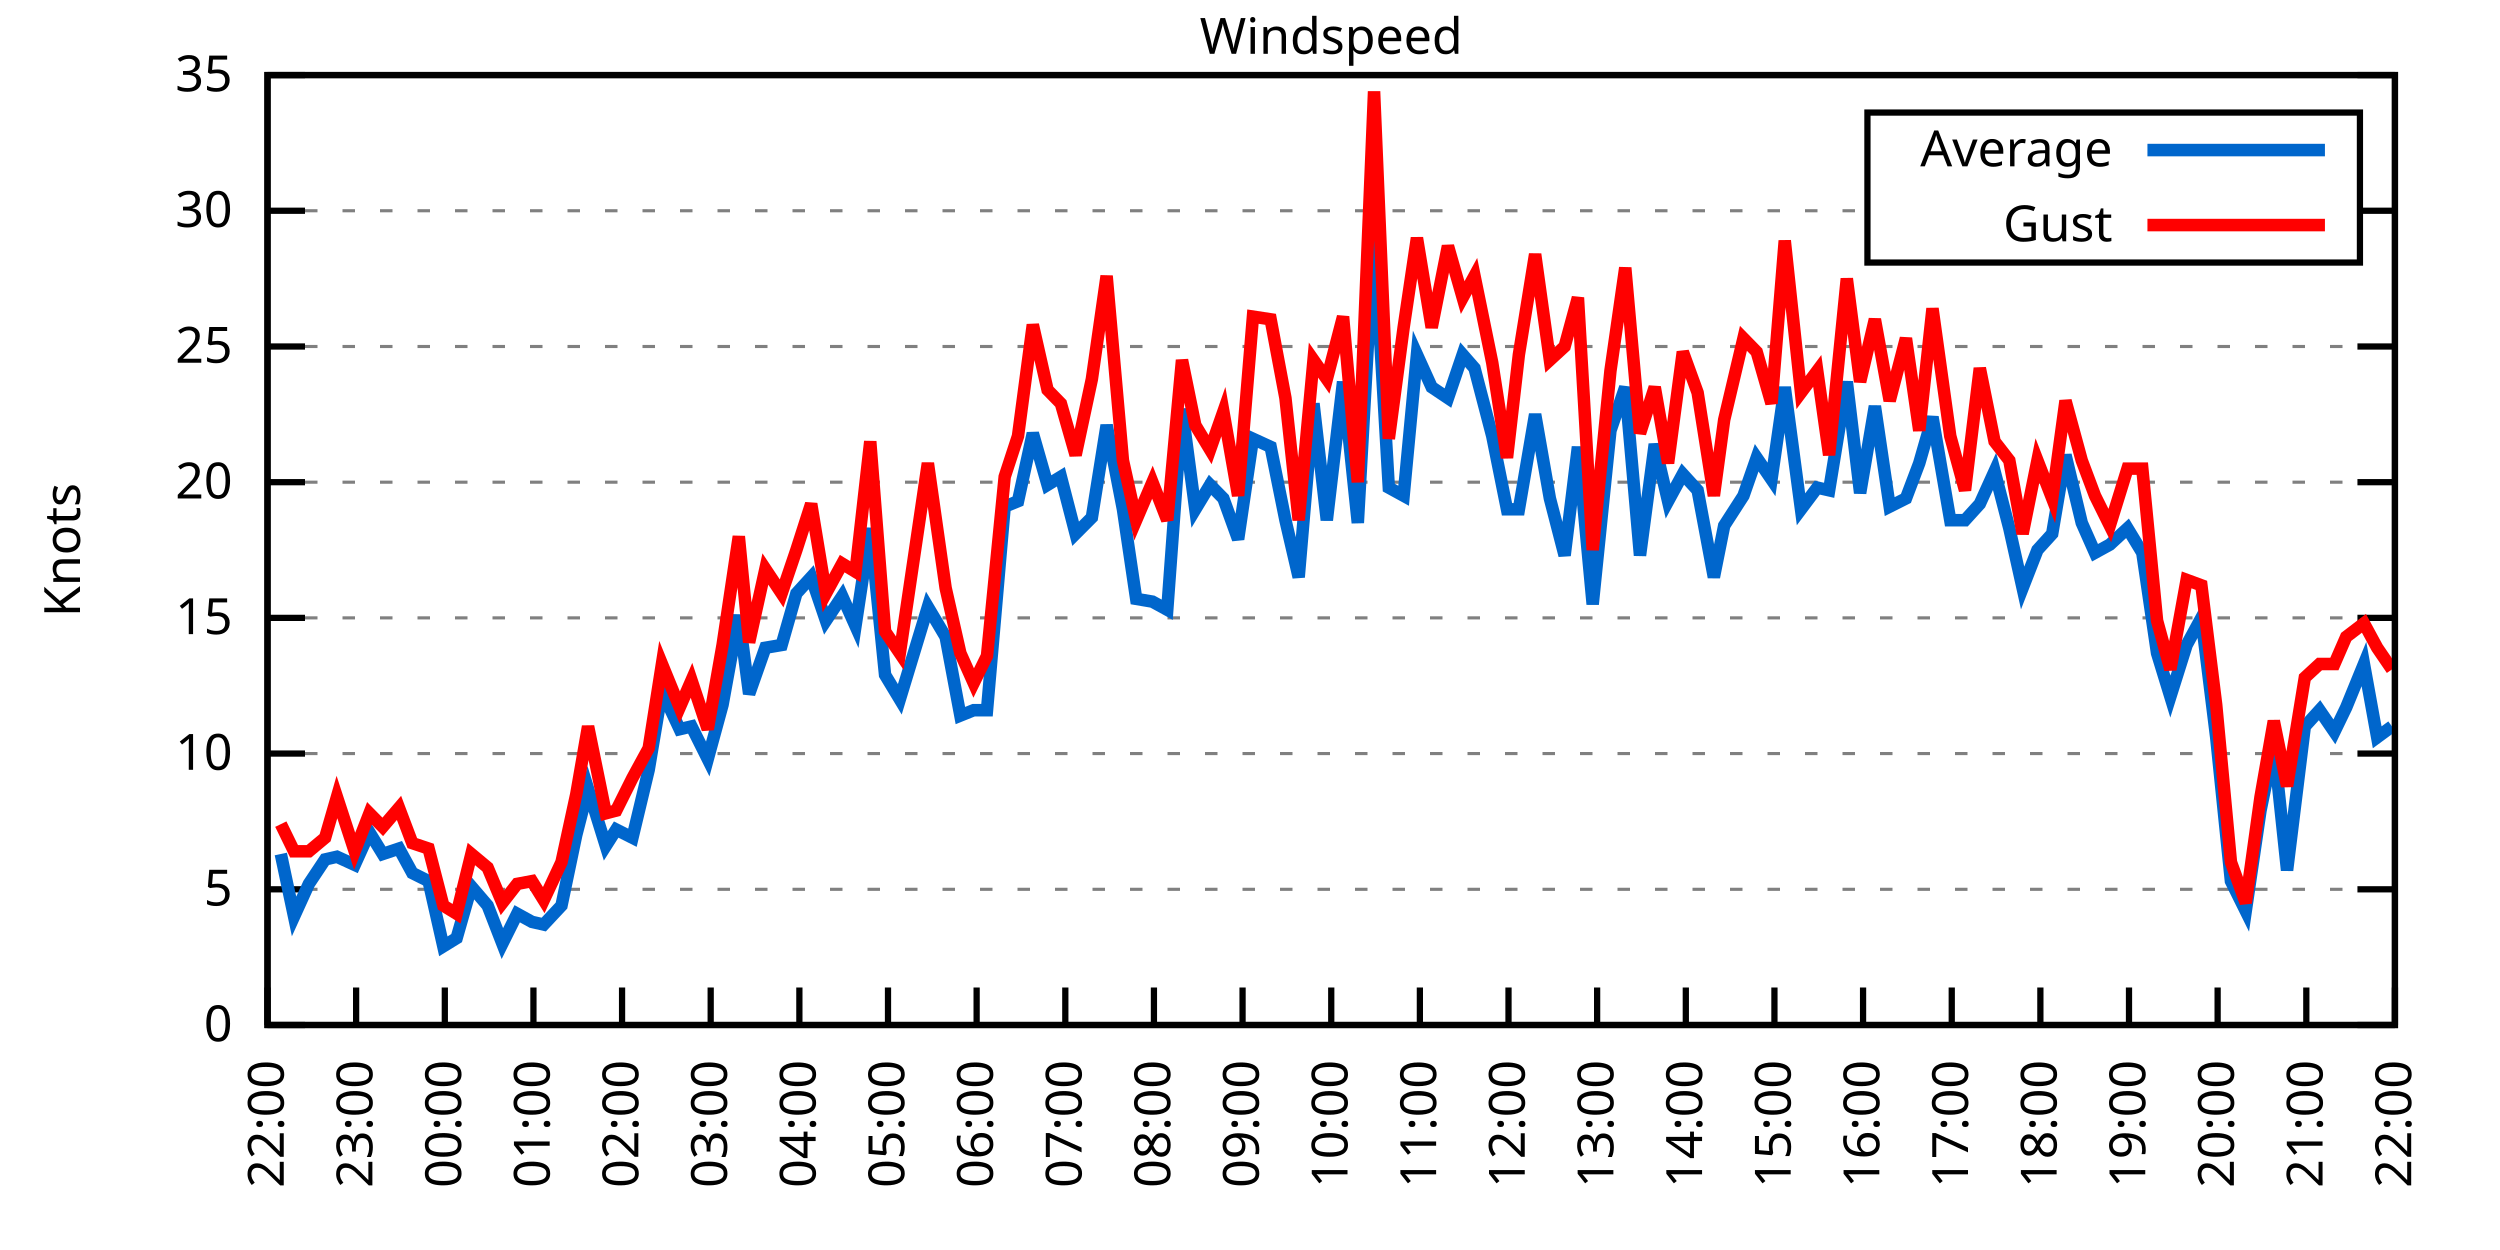
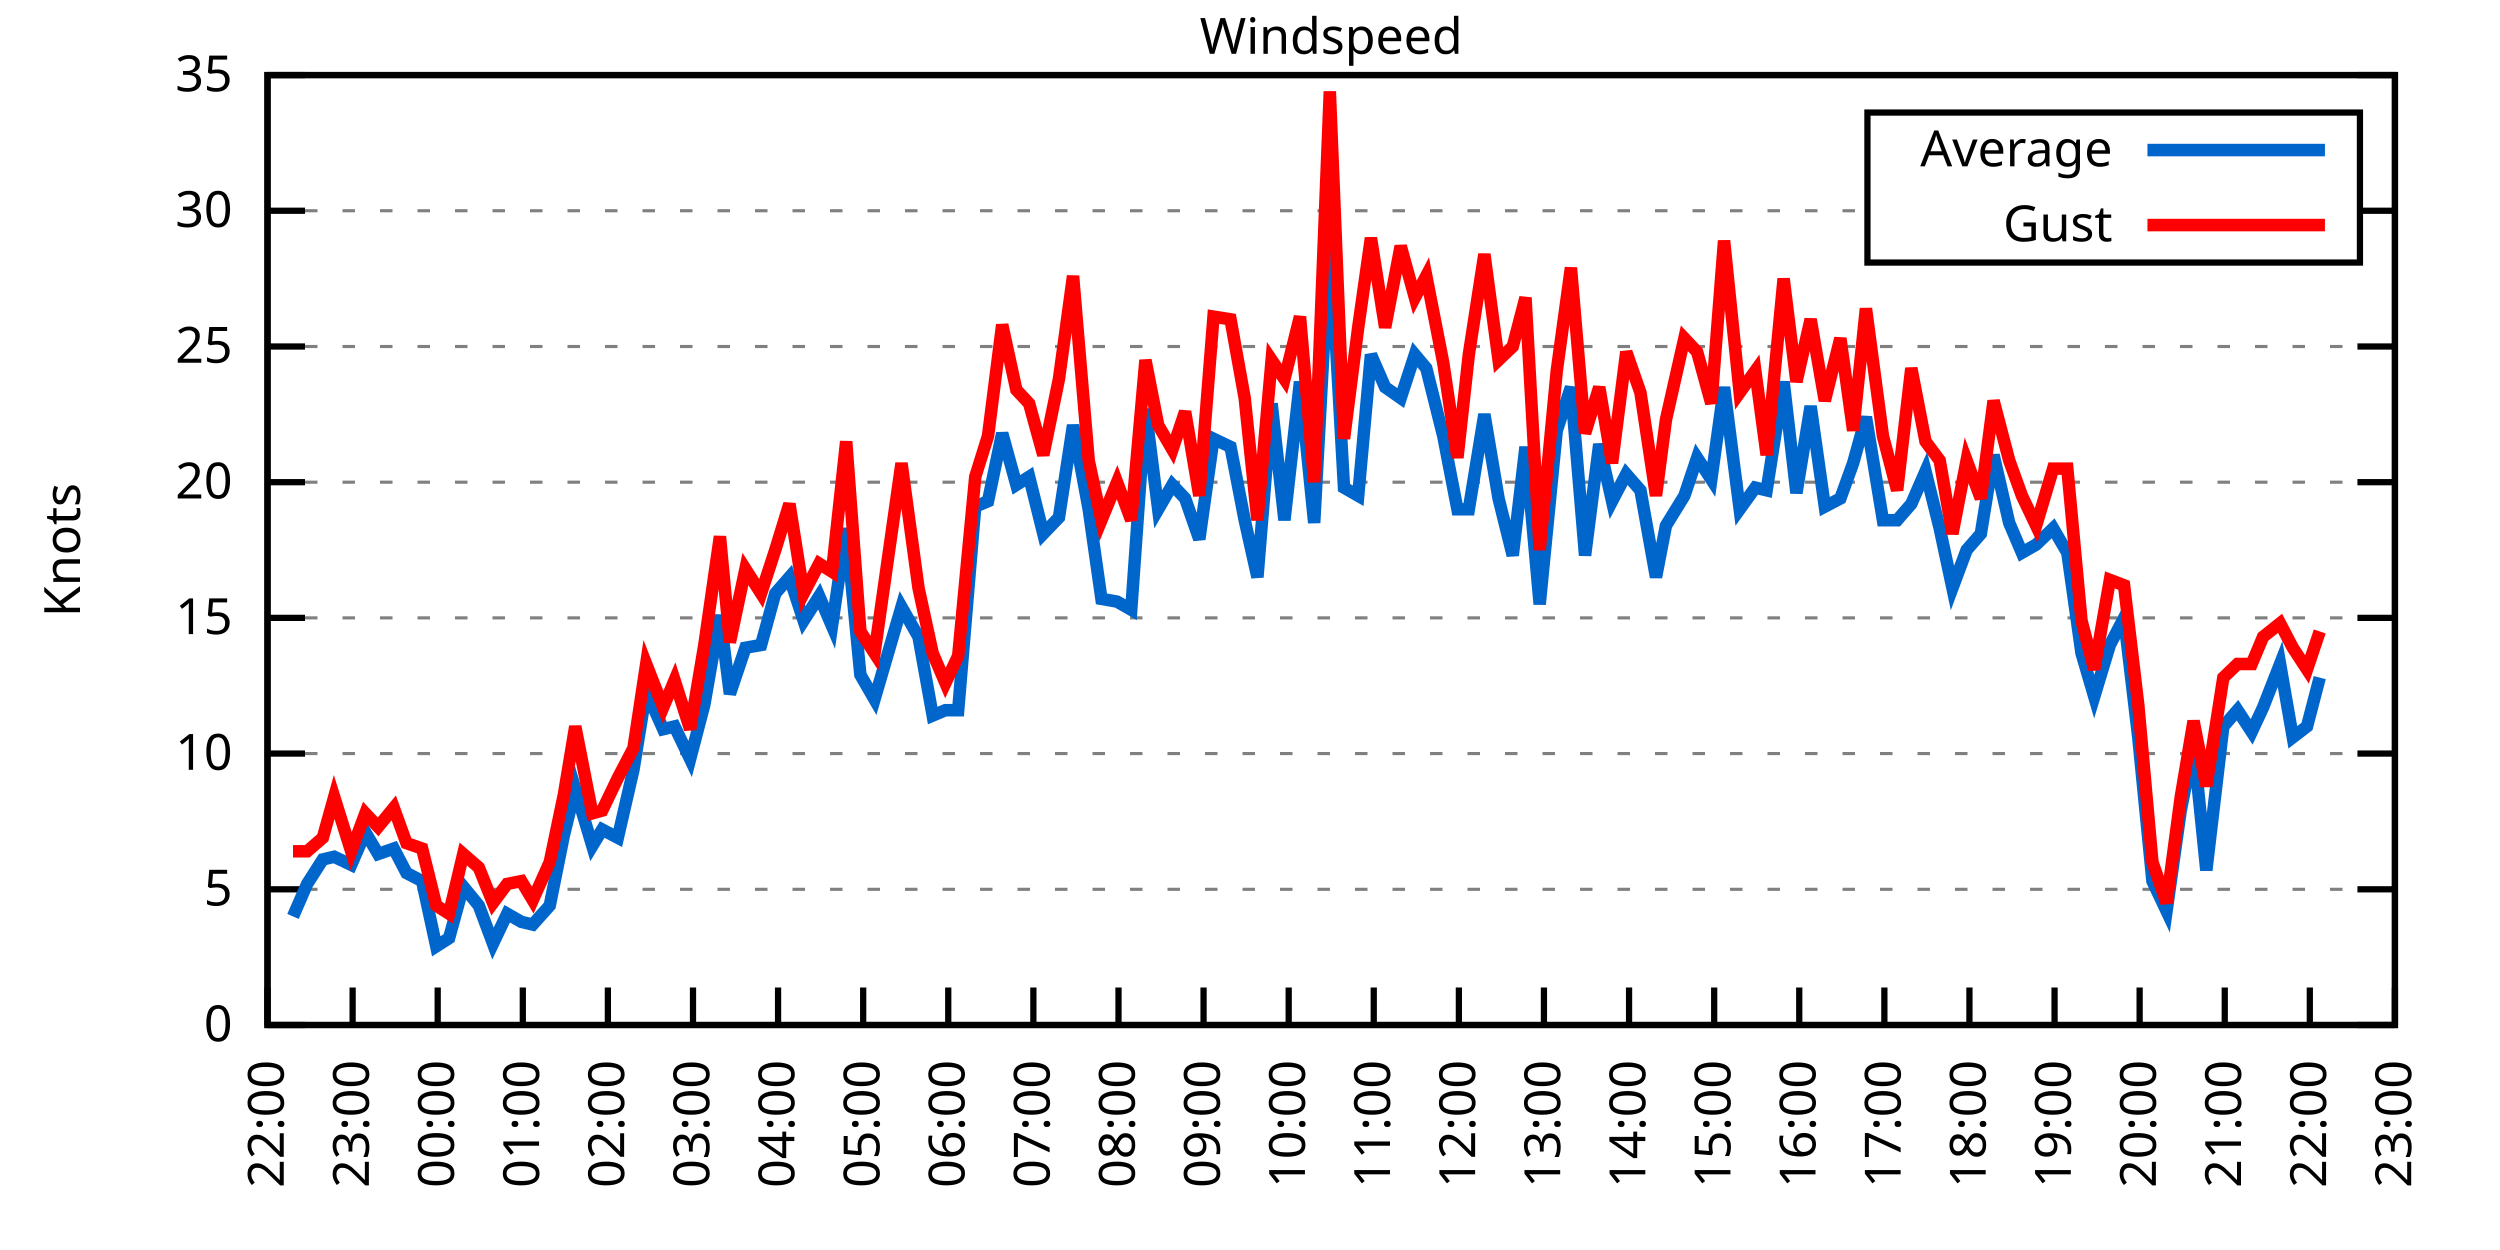
<svg xmlns="http://www.w3.org/2000/svg" xmlns:xlink="http://www.w3.org/1999/xlink" width="400" height="200" viewBox="0 0 400 200">
  <g id="gnuplot_canvas">
    <rect x="0" y="0" width="400" height="200" fill="none" />
    <defs>
      <circle id="gpDot" r="0.5" stroke-width="0.5" stroke="currentColor" />
      <path id="gpPt0" stroke-width="0.333" stroke="currentColor" d="M-1,0 h2 M0,-1 v2" />
      <path id="gpPt1" stroke-width="0.333" stroke="currentColor" d="M-1,-1 L1,1 M1,-1 L-1,1" />
      <path id="gpPt2" stroke-width="0.333" stroke="currentColor" d="M-1,0 L1,0 M0,-1 L0,1 M-1,-1 L1,1 M-1,1 L1,-1" />
      <rect id="gpPt3" stroke-width="0.333" stroke="currentColor" x="-1" y="-1" width="2" height="2" />
      <rect id="gpPt4" stroke-width="0.333" stroke="currentColor" fill="currentColor" x="-1" y="-1" width="2" height="2" />
      <circle id="gpPt5" stroke-width="0.333" stroke="currentColor" cx="0" cy="0" r="1" />
      <use xlink:href="#gpPt5" id="gpPt6" fill="currentColor" stroke="none" />
      <path id="gpPt7" stroke-width="0.333" stroke="currentColor" d="M0,-1.33 L-1.33,0.67 L1.33,0.67 z" />
      <use xlink:href="#gpPt7" id="gpPt8" fill="currentColor" stroke="none" />
      <use xlink:href="#gpPt7" id="gpPt9" stroke="currentColor" transform="rotate(180)" />
      <use xlink:href="#gpPt9" id="gpPt10" fill="currentColor" stroke="none" />
      <use xlink:href="#gpPt3" id="gpPt11" stroke="currentColor" transform="rotate(45)" />
      <use xlink:href="#gpPt11" id="gpPt12" fill="currentColor" stroke="none" />
      <path id="gpPt13" stroke-width="0.333" stroke="currentColor" d="M0,1.330 L1.265,0.411 L0.782,-1.067 L-0.782,-1.076 L-1.265,0.411 z" />
      <use xlink:href="#gpPt13" id="gpPt14" fill="currentColor" stroke="none" />
      <filter id="textbox" filterUnits="objectBoundingBox" x="0" y="0" height="1" width="1">
        <feFlood flood-color="white" flood-opacity="1" result="bgnd" />
        <feComposite in="SourceGraphic" in2="bgnd" operator="atop" />
      </filter>
      <filter id="greybox" filterUnits="objectBoundingBox" x="0" y="0" height="1" width="1">
        <feFlood flood-color="lightgrey" flood-opacity="1" result="grey" />
        <feComposite in="SourceGraphic" in2="grey" operator="atop" />
      </filter>
    </defs>
    <g fill="none" color="white" stroke="currentColor" stroke-width="1.00" stroke-linecap="butt" stroke-linejoin="miter">
</g>
    <g fill="none" color="black" stroke="currentColor" stroke-width="1.00" stroke-linecap="butt" stroke-linejoin="miter">
      <g stroke="none" shape-rendering="crispEdges">
        <polygon fill="rgb(255, 255, 255)" points="42.80,164.00 383.18,164.00 383.18,12.02 42.80,12.02 " />
      </g>
    </g>
    <g fill="none" color="black" stroke="currentColor" stroke-width="1.00" stroke-linecap="butt" stroke-linejoin="miter">
</g>
    <g fill="none" color="black" stroke="black" stroke-width="0.50" stroke-linecap="butt" stroke-linejoin="miter">
</g>
    <g fill="none" color="gray" stroke="currentColor" stroke-width="0.50" stroke-linecap="butt" stroke-linejoin="miter">
      <path stroke="gray" stroke-dasharray="2,4" class="gridline" d="M42.80,164.00 L383.19,164.00  " />
    </g>
    <g fill="none" color="gray" stroke="gray" stroke-width="1.00" stroke-linecap="butt" stroke-linejoin="miter">
</g>
    <g fill="none" color="black" stroke="currentColor" stroke-width="1.00" stroke-linecap="butt" stroke-linejoin="miter">
      <path stroke="black" d="M42.80,164.00 L48.80,164.00 M383.19,164.00 L377.19,164.00  " />
      <g transform="translate(37.20,166.60)" stroke="none" fill="black" font-family="Sans" font-size="8.00" text-anchor="end">
        <text>
          <tspan font-family="Sans"> 0</tspan>
        </text>
      </g>
    </g>
    <g fill="none" color="black" stroke="currentColor" stroke-width="1.00" stroke-linecap="butt" stroke-linejoin="miter">
</g>
    <g fill="none" color="black" stroke="black" stroke-width="0.50" stroke-linecap="butt" stroke-linejoin="miter">
</g>
    <g fill="none" color="gray" stroke="currentColor" stroke-width="0.50" stroke-linecap="butt" stroke-linejoin="miter">
      <path stroke="gray" stroke-dasharray="2,4" class="gridline" d="M42.80,142.29 L383.19,142.29  " />
    </g>
    <g fill="none" color="gray" stroke="gray" stroke-width="1.00" stroke-linecap="butt" stroke-linejoin="miter">
</g>
    <g fill="none" color="black" stroke="currentColor" stroke-width="1.00" stroke-linecap="butt" stroke-linejoin="miter">
      <path stroke="black" d="M42.80,142.29 L48.80,142.29 M383.19,142.29 L377.19,142.29  " />
      <g transform="translate(37.20,144.89)" stroke="none" fill="black" font-family="Sans" font-size="8.00" text-anchor="end">
        <text>
          <tspan font-family="Sans"> 5</tspan>
        </text>
      </g>
    </g>
    <g fill="none" color="black" stroke="currentColor" stroke-width="1.00" stroke-linecap="butt" stroke-linejoin="miter">
</g>
    <g fill="none" color="black" stroke="black" stroke-width="0.50" stroke-linecap="butt" stroke-linejoin="miter">
</g>
    <g fill="none" color="gray" stroke="currentColor" stroke-width="0.50" stroke-linecap="butt" stroke-linejoin="miter">
      <path stroke="gray" stroke-dasharray="2,4" class="gridline" d="M42.80,120.57 L383.19,120.57  " />
    </g>
    <g fill="none" color="gray" stroke="gray" stroke-width="1.00" stroke-linecap="butt" stroke-linejoin="miter">
</g>
    <g fill="none" color="black" stroke="currentColor" stroke-width="1.00" stroke-linecap="butt" stroke-linejoin="miter">
      <path stroke="black" d="M42.80,120.57 L48.80,120.57 M383.19,120.57 L377.19,120.57  " />
      <g transform="translate(37.20,123.17)" stroke="none" fill="black" font-family="Sans" font-size="8.00" text-anchor="end">
        <text>
          <tspan font-family="Sans"> 10</tspan>
        </text>
      </g>
    </g>
    <g fill="none" color="black" stroke="currentColor" stroke-width="1.00" stroke-linecap="butt" stroke-linejoin="miter">
</g>
    <g fill="none" color="black" stroke="black" stroke-width="0.50" stroke-linecap="butt" stroke-linejoin="miter">
</g>
    <g fill="none" color="gray" stroke="currentColor" stroke-width="0.50" stroke-linecap="butt" stroke-linejoin="miter">
      <path stroke="gray" stroke-dasharray="2,4" class="gridline" d="M42.80,98.86 L383.19,98.86  " />
    </g>
    <g fill="none" color="gray" stroke="gray" stroke-width="1.00" stroke-linecap="butt" stroke-linejoin="miter">
</g>
    <g fill="none" color="black" stroke="currentColor" stroke-width="1.00" stroke-linecap="butt" stroke-linejoin="miter">
      <path stroke="black" d="M42.80,98.86 L48.80,98.86 M383.19,98.86 L377.19,98.86  " />
      <g transform="translate(37.20,101.46)" stroke="none" fill="black" font-family="Sans" font-size="8.00" text-anchor="end">
        <text>
          <tspan font-family="Sans"> 15</tspan>
        </text>
      </g>
    </g>
    <g fill="none" color="black" stroke="currentColor" stroke-width="1.00" stroke-linecap="butt" stroke-linejoin="miter">
</g>
    <g fill="none" color="black" stroke="black" stroke-width="0.50" stroke-linecap="butt" stroke-linejoin="miter">
</g>
    <g fill="none" color="gray" stroke="currentColor" stroke-width="0.50" stroke-linecap="butt" stroke-linejoin="miter">
      <path stroke="gray" stroke-dasharray="2,4" class="gridline" d="M42.80,77.15 L383.19,77.15  " />
    </g>
    <g fill="none" color="gray" stroke="gray" stroke-width="1.00" stroke-linecap="butt" stroke-linejoin="miter">
</g>
    <g fill="none" color="black" stroke="currentColor" stroke-width="1.00" stroke-linecap="butt" stroke-linejoin="miter">
      <path stroke="black" d="M42.80,77.15 L48.80,77.15 M383.19,77.15 L377.19,77.15  " />
      <g transform="translate(37.20,79.75)" stroke="none" fill="black" font-family="Sans" font-size="8.00" text-anchor="end">
        <text>
          <tspan font-family="Sans"> 20</tspan>
        </text>
      </g>
    </g>
    <g fill="none" color="black" stroke="currentColor" stroke-width="1.00" stroke-linecap="butt" stroke-linejoin="miter">
</g>
    <g fill="none" color="black" stroke="black" stroke-width="0.50" stroke-linecap="butt" stroke-linejoin="miter">
</g>
    <g fill="none" color="gray" stroke="currentColor" stroke-width="0.50" stroke-linecap="butt" stroke-linejoin="miter">
      <path stroke="gray" stroke-dasharray="2,4" class="gridline" d="M42.80,55.44 L383.19,55.44  " />
    </g>
    <g fill="none" color="gray" stroke="gray" stroke-width="1.00" stroke-linecap="butt" stroke-linejoin="miter">
</g>
    <g fill="none" color="black" stroke="currentColor" stroke-width="1.00" stroke-linecap="butt" stroke-linejoin="miter">
      <path stroke="black" d="M42.80,55.44 L48.80,55.44 M383.19,55.44 L377.19,55.44  " />
      <g transform="translate(37.20,58.04)" stroke="none" fill="black" font-family="Sans" font-size="8.00" text-anchor="end">
        <text>
          <tspan font-family="Sans"> 25</tspan>
        </text>
      </g>
    </g>
    <g fill="none" color="black" stroke="currentColor" stroke-width="1.00" stroke-linecap="butt" stroke-linejoin="miter">
</g>
    <g fill="none" color="black" stroke="black" stroke-width="0.50" stroke-linecap="butt" stroke-linejoin="miter">
</g>
    <g fill="none" color="gray" stroke="currentColor" stroke-width="0.50" stroke-linecap="butt" stroke-linejoin="miter">
      <path stroke="gray" stroke-dasharray="2,4" class="gridline" d="M42.80,33.72 L298.79,33.72 M377.59,33.72 L383.19,33.72  " />
    </g>
    <g fill="none" color="gray" stroke="gray" stroke-width="1.00" stroke-linecap="butt" stroke-linejoin="miter">
</g>
    <g fill="none" color="black" stroke="currentColor" stroke-width="1.00" stroke-linecap="butt" stroke-linejoin="miter">
      <path stroke="black" d="M42.80,33.72 L48.80,33.72 M383.19,33.72 L377.19,33.72  " />
      <g transform="translate(37.20,36.32)" stroke="none" fill="black" font-family="Sans" font-size="8.00" text-anchor="end">
        <text>
          <tspan font-family="Sans"> 30</tspan>
        </text>
      </g>
    </g>
    <g fill="none" color="black" stroke="currentColor" stroke-width="1.00" stroke-linecap="butt" stroke-linejoin="miter">
</g>
    <g fill="none" color="black" stroke="black" stroke-width="0.50" stroke-linecap="butt" stroke-linejoin="miter">
</g>
    <g fill="none" color="gray" stroke="currentColor" stroke-width="0.50" stroke-linecap="butt" stroke-linejoin="miter">
      <path stroke="gray" stroke-dasharray="2,4" class="gridline" d="M42.80,12.01 L383.19,12.01  " />
    </g>
    <g fill="none" color="gray" stroke="gray" stroke-width="1.00" stroke-linecap="butt" stroke-linejoin="miter">
</g>
    <g fill="none" color="black" stroke="currentColor" stroke-width="1.00" stroke-linecap="butt" stroke-linejoin="miter">
      <path stroke="black" d="M42.80,12.01 L48.80,12.01 M383.19,12.01 L377.19,12.01  " />
      <g transform="translate(37.20,14.61)" stroke="none" fill="black" font-family="Sans" font-size="8.00" text-anchor="end">
        <text>
          <tspan font-family="Sans"> 35</tspan>
        </text>
      </g>
    </g>
    <g fill="none" color="black" stroke="currentColor" stroke-width="1.00" stroke-linecap="butt" stroke-linejoin="miter">
      <path stroke="black" d="M42.80,164.00 L42.80,158.00  " />
      <g transform="translate(45.40,169.60) rotate(270.00)" stroke="none" fill="black" font-family="Sans" font-size="8.00" text-anchor="end">
        <text>
          <tspan font-family="Sans">22:00</tspan>
        </text>
      </g>
    </g>
    <g fill="none" color="black" stroke="currentColor" stroke-width="1.00" stroke-linecap="butt" stroke-linejoin="miter">
-       <path stroke="black" d="M56.98,164.00 L56.98,158.00  " />
-       <g transform="translate(59.58,169.60) rotate(270.00)" stroke="none" fill="black" font-family="Sans" font-size="8.00" text-anchor="end">
+       <path stroke="black" d="M56.42,164.00 L56.42,158.00  " />
+       <g transform="translate(59.02,169.60) rotate(270.00)" stroke="none" fill="black" font-family="Sans" font-size="8.00" text-anchor="end">
        <text>
          <tspan font-family="Sans">23:00</tspan>
        </text>
      </g>
    </g>
    <g fill="none" color="black" stroke="currentColor" stroke-width="1.00" stroke-linecap="butt" stroke-linejoin="miter">
-       <path stroke="black" d="M71.17,164.00 L71.17,158.00  " />
-       <g transform="translate(73.77,169.60) rotate(270.00)" stroke="none" fill="black" font-family="Sans" font-size="8.00" text-anchor="end">
+       <path stroke="black" d="M70.03,164.00 L70.03,158.00  " />
+       <g transform="translate(72.63,169.60) rotate(270.00)" stroke="none" fill="black" font-family="Sans" font-size="8.00" text-anchor="end">
        <text>
          <tspan font-family="Sans">00:00</tspan>
        </text>
      </g>
    </g>
    <g fill="none" color="black" stroke="currentColor" stroke-width="1.00" stroke-linecap="butt" stroke-linejoin="miter">
-       <path stroke="black" d="M85.35,164.00 L85.35,158.00  " />
-       <g transform="translate(87.95,169.60) rotate(270.00)" stroke="none" fill="black" font-family="Sans" font-size="8.00" text-anchor="end">
+       <path stroke="black" d="M83.65,164.00 L83.65,158.00  " />
+       <g transform="translate(86.25,169.60) rotate(270.00)" stroke="none" fill="black" font-family="Sans" font-size="8.00" text-anchor="end">
        <text>
          <tspan font-family="Sans">01:00</tspan>
        </text>
      </g>
    </g>
    <g fill="none" color="black" stroke="currentColor" stroke-width="1.00" stroke-linecap="butt" stroke-linejoin="miter">
-       <path stroke="black" d="M99.53,164.00 L99.53,158.00  " />
-       <g transform="translate(102.13,169.60) rotate(270.00)" stroke="none" fill="black" font-family="Sans" font-size="8.00" text-anchor="end">
+       <path stroke="black" d="M97.26,164.00 L97.26,158.00  " />
+       <g transform="translate(99.86,169.60) rotate(270.00)" stroke="none" fill="black" font-family="Sans" font-size="8.00" text-anchor="end">
        <text>
          <tspan font-family="Sans">02:00</tspan>
        </text>
      </g>
    </g>
    <g fill="none" color="black" stroke="currentColor" stroke-width="1.00" stroke-linecap="butt" stroke-linejoin="miter">
-       <path stroke="black" d="M113.71,164.00 L113.71,158.00  " />
-       <g transform="translate(116.31,169.60) rotate(270.00)" stroke="none" fill="black" font-family="Sans" font-size="8.00" text-anchor="end">
+       <path stroke="black" d="M110.88,164.00 L110.88,158.00  " />
+       <g transform="translate(113.48,169.60) rotate(270.00)" stroke="none" fill="black" font-family="Sans" font-size="8.00" text-anchor="end">
        <text>
          <tspan font-family="Sans">03:00</tspan>
        </text>
      </g>
    </g>
    <g fill="none" color="black" stroke="currentColor" stroke-width="1.00" stroke-linecap="butt" stroke-linejoin="miter">
-       <path stroke="black" d="M127.90,164.00 L127.90,158.00  " />
-       <g transform="translate(130.50,169.60) rotate(270.00)" stroke="none" fill="black" font-family="Sans" font-size="8.00" text-anchor="end">
+       <path stroke="black" d="M124.49,164.00 L124.49,158.00  " />
+       <g transform="translate(127.09,169.60) rotate(270.00)" stroke="none" fill="black" font-family="Sans" font-size="8.00" text-anchor="end">
        <text>
          <tspan font-family="Sans">04:00</tspan>
        </text>
      </g>
    </g>
    <g fill="none" color="black" stroke="currentColor" stroke-width="1.00" stroke-linecap="butt" stroke-linejoin="miter">
-       <path stroke="black" d="M142.08,164.00 L142.08,158.00  " />
-       <g transform="translate(144.68,169.60) rotate(270.00)" stroke="none" fill="black" font-family="Sans" font-size="8.00" text-anchor="end">
+       <path stroke="black" d="M138.11,164.00 L138.11,158.00  " />
+       <g transform="translate(140.71,169.60) rotate(270.00)" stroke="none" fill="black" font-family="Sans" font-size="8.00" text-anchor="end">
        <text>
          <tspan font-family="Sans">05:00</tspan>
        </text>
      </g>
    </g>
    <g fill="none" color="black" stroke="currentColor" stroke-width="1.00" stroke-linecap="butt" stroke-linejoin="miter">
-       <path stroke="black" d="M156.26,164.00 L156.26,158.00  " />
-       <g transform="translate(158.86,169.60) rotate(270.00)" stroke="none" fill="black" font-family="Sans" font-size="8.00" text-anchor="end">
+       <path stroke="black" d="M151.72,164.00 L151.72,158.00  " />
+       <g transform="translate(154.32,169.60) rotate(270.00)" stroke="none" fill="black" font-family="Sans" font-size="8.00" text-anchor="end">
        <text>
          <tspan font-family="Sans">06:00</tspan>
        </text>
      </g>
    </g>
    <g fill="none" color="black" stroke="currentColor" stroke-width="1.00" stroke-linecap="butt" stroke-linejoin="miter">
-       <path stroke="black" d="M170.45,164.00 L170.45,158.00  " />
-       <g transform="translate(173.05,169.60) rotate(270.00)" stroke="none" fill="black" font-family="Sans" font-size="8.00" text-anchor="end">
+       <path stroke="black" d="M165.34,164.00 L165.34,158.00  " />
+       <g transform="translate(167.94,169.60) rotate(270.00)" stroke="none" fill="black" font-family="Sans" font-size="8.00" text-anchor="end">
        <text>
          <tspan font-family="Sans">07:00</tspan>
        </text>
      </g>
    </g>
    <g fill="none" color="black" stroke="currentColor" stroke-width="1.00" stroke-linecap="butt" stroke-linejoin="miter">
-       <path stroke="black" d="M184.63,164.00 L184.63,158.00  " />
-       <g transform="translate(187.23,169.60) rotate(270.00)" stroke="none" fill="black" font-family="Sans" font-size="8.00" text-anchor="end">
+       <path stroke="black" d="M178.96,164.00 L178.96,158.00  " />
+       <g transform="translate(181.56,169.60) rotate(270.00)" stroke="none" fill="black" font-family="Sans" font-size="8.00" text-anchor="end">
        <text>
          <tspan font-family="Sans">08:00</tspan>
        </text>
      </g>
    </g>
    <g fill="none" color="black" stroke="currentColor" stroke-width="1.00" stroke-linecap="butt" stroke-linejoin="miter">
-       <path stroke="black" d="M198.81,164.00 L198.81,158.00  " />
-       <g transform="translate(201.41,169.60) rotate(270.00)" stroke="none" fill="black" font-family="Sans" font-size="8.00" text-anchor="end">
+       <path stroke="black" d="M192.57,164.00 L192.57,158.00  " />
+       <g transform="translate(195.17,169.60) rotate(270.00)" stroke="none" fill="black" font-family="Sans" font-size="8.00" text-anchor="end">
        <text>
          <tspan font-family="Sans">09:00</tspan>
        </text>
      </g>
    </g>
    <g fill="none" color="black" stroke="currentColor" stroke-width="1.00" stroke-linecap="butt" stroke-linejoin="miter">
-       <path stroke="black" d="M213.00,164.00 L213.00,158.00  " />
-       <g transform="translate(215.60,169.60) rotate(270.00)" stroke="none" fill="black" font-family="Sans" font-size="8.00" text-anchor="end">
+       <path stroke="black" d="M206.19,164.00 L206.19,158.00  " />
+       <g transform="translate(208.79,169.60) rotate(270.00)" stroke="none" fill="black" font-family="Sans" font-size="8.00" text-anchor="end">
        <text>
          <tspan font-family="Sans">10:00</tspan>
        </text>
      </g>
    </g>
    <g fill="none" color="black" stroke="currentColor" stroke-width="1.00" stroke-linecap="butt" stroke-linejoin="miter">
-       <path stroke="black" d="M227.18,164.00 L227.18,158.00  " />
-       <g transform="translate(229.78,169.60) rotate(270.00)" stroke="none" fill="black" font-family="Sans" font-size="8.00" text-anchor="end">
+       <path stroke="black" d="M219.80,164.00 L219.80,158.00  " />
+       <g transform="translate(222.40,169.60) rotate(270.00)" stroke="none" fill="black" font-family="Sans" font-size="8.00" text-anchor="end">
        <text>
          <tspan font-family="Sans">11:00</tspan>
        </text>
      </g>
    </g>
    <g fill="none" color="black" stroke="currentColor" stroke-width="1.00" stroke-linecap="butt" stroke-linejoin="miter">
-       <path stroke="black" d="M241.36,164.00 L241.36,158.00  " />
-       <g transform="translate(243.96,169.60) rotate(270.00)" stroke="none" fill="black" font-family="Sans" font-size="8.00" text-anchor="end">
+       <path stroke="black" d="M233.42,164.00 L233.42,158.00  " />
+       <g transform="translate(236.02,169.60) rotate(270.00)" stroke="none" fill="black" font-family="Sans" font-size="8.00" text-anchor="end">
        <text>
          <tspan font-family="Sans">12:00</tspan>
        </text>
      </g>
    </g>
    <g fill="none" color="black" stroke="currentColor" stroke-width="1.00" stroke-linecap="butt" stroke-linejoin="miter">
-       <path stroke="black" d="M255.54,164.00 L255.54,158.00  " />
-       <g transform="translate(258.14,169.60) rotate(270.00)" stroke="none" fill="black" font-family="Sans" font-size="8.00" text-anchor="end">
+       <path stroke="black" d="M247.03,164.00 L247.03,158.00  " />
+       <g transform="translate(249.63,169.60) rotate(270.00)" stroke="none" fill="black" font-family="Sans" font-size="8.00" text-anchor="end">
        <text>
          <tspan font-family="Sans">13:00</tspan>
        </text>
      </g>
    </g>
    <g fill="none" color="black" stroke="currentColor" stroke-width="1.00" stroke-linecap="butt" stroke-linejoin="miter">
-       <path stroke="black" d="M269.73,164.00 L269.73,158.00  " />
-       <g transform="translate(272.33,169.60) rotate(270.00)" stroke="none" fill="black" font-family="Sans" font-size="8.00" text-anchor="end">
+       <path stroke="black" d="M260.65,164.00 L260.65,158.00  " />
+       <g transform="translate(263.25,169.60) rotate(270.00)" stroke="none" fill="black" font-family="Sans" font-size="8.00" text-anchor="end">
        <text>
          <tspan font-family="Sans">14:00</tspan>
        </text>
      </g>
    </g>
    <g fill="none" color="black" stroke="currentColor" stroke-width="1.00" stroke-linecap="butt" stroke-linejoin="miter">
-       <path stroke="black" d="M283.91,164.00 L283.91,158.00  " />
-       <g transform="translate(286.51,169.60) rotate(270.00)" stroke="none" fill="black" font-family="Sans" font-size="8.00" text-anchor="end">
+       <path stroke="black" d="M274.27,164.00 L274.27,158.00  " />
+       <g transform="translate(276.87,169.60) rotate(270.00)" stroke="none" fill="black" font-family="Sans" font-size="8.00" text-anchor="end">
        <text>
          <tspan font-family="Sans">15:00</tspan>
        </text>
      </g>
    </g>
    <g fill="none" color="black" stroke="currentColor" stroke-width="1.00" stroke-linecap="butt" stroke-linejoin="miter">
-       <path stroke="black" d="M298.09,164.00 L298.09,158.00  " />
-       <g transform="translate(300.69,169.60) rotate(270.00)" stroke="none" fill="black" font-family="Sans" font-size="8.00" text-anchor="end">
+       <path stroke="black" d="M287.88,164.00 L287.88,158.00  " />
+       <g transform="translate(290.48,169.60) rotate(270.00)" stroke="none" fill="black" font-family="Sans" font-size="8.00" text-anchor="end">
        <text>
          <tspan font-family="Sans">16:00</tspan>
        </text>
      </g>
    </g>
    <g fill="none" color="black" stroke="currentColor" stroke-width="1.00" stroke-linecap="butt" stroke-linejoin="miter">
-       <path stroke="black" d="M312.28,164.00 L312.28,158.00  " />
-       <g transform="translate(314.88,169.60) rotate(270.00)" stroke="none" fill="black" font-family="Sans" font-size="8.00" text-anchor="end">
+       <path stroke="black" d="M301.50,164.00 L301.50,158.00  " />
+       <g transform="translate(304.10,169.60) rotate(270.00)" stroke="none" fill="black" font-family="Sans" font-size="8.00" text-anchor="end">
        <text>
          <tspan font-family="Sans">17:00</tspan>
        </text>
      </g>
    </g>
    <g fill="none" color="black" stroke="currentColor" stroke-width="1.00" stroke-linecap="butt" stroke-linejoin="miter">
-       <path stroke="black" d="M326.46,164.00 L326.46,158.00  " />
-       <g transform="translate(329.06,169.60) rotate(270.00)" stroke="none" fill="black" font-family="Sans" font-size="8.00" text-anchor="end">
+       <path stroke="black" d="M315.11,164.00 L315.11,158.00  " />
+       <g transform="translate(317.71,169.60) rotate(270.00)" stroke="none" fill="black" font-family="Sans" font-size="8.00" text-anchor="end">
        <text>
          <tspan font-family="Sans">18:00</tspan>
        </text>
      </g>
    </g>
    <g fill="none" color="black" stroke="currentColor" stroke-width="1.00" stroke-linecap="butt" stroke-linejoin="miter">
-       <path stroke="black" d="M340.64,164.00 L340.64,158.00  " />
-       <g transform="translate(343.24,169.60) rotate(270.00)" stroke="none" fill="black" font-family="Sans" font-size="8.00" text-anchor="end">
+       <path stroke="black" d="M328.73,164.00 L328.73,158.00  " />
+       <g transform="translate(331.33,169.60) rotate(270.00)" stroke="none" fill="black" font-family="Sans" font-size="8.00" text-anchor="end">
        <text>
          <tspan font-family="Sans">19:00</tspan>
        </text>
      </g>
    </g>
    <g fill="none" color="black" stroke="currentColor" stroke-width="1.00" stroke-linecap="butt" stroke-linejoin="miter">
-       <path stroke="black" d="M354.82,164.00 L354.82,158.00  " />
-       <g transform="translate(357.42,169.60) rotate(270.00)" stroke="none" fill="black" font-family="Sans" font-size="8.00" text-anchor="end">
+       <path stroke="black" d="M342.34,164.00 L342.34,158.00  " />
+       <g transform="translate(344.94,169.60) rotate(270.00)" stroke="none" fill="black" font-family="Sans" font-size="8.00" text-anchor="end">
        <text>
          <tspan font-family="Sans">20:00</tspan>
        </text>
      </g>
    </g>
    <g fill="none" color="black" stroke="currentColor" stroke-width="1.00" stroke-linecap="butt" stroke-linejoin="miter">
-       <path stroke="black" d="M369.01,164.00 L369.01,158.00  " />
-       <g transform="translate(371.61,169.60) rotate(270.00)" stroke="none" fill="black" font-family="Sans" font-size="8.00" text-anchor="end">
+       <path stroke="black" d="M355.96,164.00 L355.96,158.00  " />
+       <g transform="translate(358.56,169.60) rotate(270.00)" stroke="none" fill="black" font-family="Sans" font-size="8.00" text-anchor="end">
        <text>
          <tspan font-family="Sans">21:00</tspan>
+         </text>
+       </g>
+     </g>
+     <g fill="none" color="black" stroke="currentColor" stroke-width="1.00" stroke-linecap="butt" stroke-linejoin="miter">
+       <path stroke="black" d="M369.57,164.00 L369.57,158.00  " />
+       <g transform="translate(372.17,169.60) rotate(270.00)" stroke="none" fill="black" font-family="Sans" font-size="8.00" text-anchor="end">
+         <text>
+           <tspan font-family="Sans">22:00</tspan>
        </text>
      </g>
    </g>
    <g fill="none" color="black" stroke="currentColor" stroke-width="1.00" stroke-linecap="butt" stroke-linejoin="miter">
      <path stroke="black" d="M383.19,164.00 L383.19,158.00  " />
      <g transform="translate(385.79,169.60) rotate(270.00)" stroke="none" fill="black" font-family="Sans" font-size="8.00" text-anchor="end">
        <text>
-           <tspan font-family="Sans">22:00</tspan>
+           <tspan font-family="Sans">23:00</tspan>
        </text>
      </g>
    </g>
    <g fill="none" color="black" stroke="currentColor" stroke-width="1.00" stroke-linecap="butt" stroke-linejoin="miter">
</g>
    <g fill="none" color="black" stroke="currentColor" stroke-width="1.00" stroke-linecap="butt" stroke-linejoin="miter">
      <path stroke="black" d="M42.80,12.01 L42.80,164.00 L383.19,164.00 L383.19,12.01 L42.80,12.01 Z  " />
    </g>
    <g fill="none" color="black" stroke="currentColor" stroke-width="1.00" stroke-linecap="butt" stroke-linejoin="miter">
</g>
    <g fill="none" color="black" stroke="currentColor" stroke-width="1.00" stroke-linecap="butt" stroke-linejoin="miter">
      <path stroke="black" d="M298.79,42.01 L298.79,18.01 L377.59,18.01 L377.59,42.01 L298.79,42.01 Z  " />
    </g>
    <g id="Windspeed_plot_1">
      <g fill="none" color="white" stroke="black" stroke-width="2.00" stroke-linecap="butt" stroke-linejoin="miter">
</g>
      <g fill="none" color="black" stroke="currentColor" stroke-width="2.00" stroke-linecap="butt" stroke-linejoin="miter">
        <g transform="translate(337.99,26.61)" stroke="none" fill="black" font-family="Sans" font-size="8.00" text-anchor="end">
          <text>
            <tspan font-family="Sans">Average</tspan>
          </text>
        </g>
      </g>
      <g fill="none" color="black" stroke="currentColor" stroke-width="2.00" stroke-linecap="butt" stroke-linejoin="miter">
-         <path stroke="rgb(  0, 102, 204)" d="M343.59,24.01 L371.99,24.01 M44.93,136.64 L47.05,146.63 L49.42,141.42 L52.02,137.51 L53.91,137.08 L56.75,138.38   L59.11,133.17 L61.24,136.64 L63.84,135.77 L65.97,139.68 L68.57,140.98 L70.93,151.41 L73.06,150.10 L75.42,141.85   L78.02,144.89 L80.38,150.97 L82.75,146.20 L85.11,147.50 L87.00,147.93 L89.84,144.89 L92.20,133.60 L94.09,126.22   L96.93,135.34 L98.59,132.73 L101.19,134.04 L103.79,123.18 L105.91,110.59 L108.75,116.67 L110.64,116.23 L113.24,121.44   L115.61,112.76 L118.21,98.43 L119.86,111.02 L122.46,103.64 L125.06,103.20 L127.42,94.95 L129.79,92.35 L132.15,99.30   L134.75,95.39 L136.88,100.16 L139.24,84.53 L141.61,107.98 L143.97,111.89 L148.46,97.12 L151.30,101.90 L153.66,114.49   L155.79,113.63 L157.92,113.63 L160.75,81.06 L162.88,80.19 L165.25,69.33 L167.61,77.58 L169.74,76.28 L172.10,85.40   L174.70,82.79 L177.06,68.03 L179.67,81.49 L181.79,95.82 L184.39,96.26 L186.76,97.56 L189.12,65.42 L191.25,81.49   L193.61,77.58 L195.74,79.75 L198.10,86.27 L200.47,70.20 L203.30,71.50 L205.67,83.23 L207.79,92.35 L210.16,64.56   L212.29,83.23 L214.89,61.08 L217.25,83.66 L219.85,37.63 L222.21,78.02 L224.58,79.32 L226.71,56.74 L229.07,61.95   L231.67,63.69 L234.03,56.74 L235.92,58.91 L238.76,69.77 L241.12,81.49 L243.02,81.49 L245.62,66.29 L247.98,79.75   L250.34,88.87 L252.47,71.50 L254.83,96.69 L257.67,68.90 L260.04,61.95 L262.40,88.87 L264.76,71.07 L266.89,80.19   L269.25,75.85 L271.62,78.45 L274.22,92.35 L275.87,84.10 L278.95,79.32 L281.07,73.24 L283.44,76.71 L285.56,61.95   L288.16,81.49 L290.76,78.02 L292.66,78.45 L295.49,61.08 L297.62,78.89 L299.98,64.99 L302.35,81.06 L304.95,79.75   L307.08,74.11 L309.20,66.73 L312.04,83.23 L314.40,83.23 L316.77,80.62 L319.13,75.41 L321.49,84.53 L323.62,94.08   L325.99,88.00 L328.35,85.40 L330.48,72.81 L333.08,83.66 L335.20,88.44 L337.57,87.14 L340.40,84.53 L342.77,88.44   L345.13,104.51 L347.26,111.45 L349.86,103.20 L352.22,98.86 L354.59,117.97 L356.95,140.98 L359.32,145.76 L361.68,129.69   L363.81,119.27 L365.93,139.25 L368.77,116.23 L371.13,113.63 L373.50,117.10 L375.39,113.19 L378.23,106.24 L380.35,117.97   L382.72,116.23  " />
+         <path stroke="rgb(  0, 102, 204)" d="M343.59,24.01 L371.99,24.01 M46.88,146.63 L49.15,141.42 L51.65,137.51 L53.47,137.08 L56.19,138.38 L58.46,133.17   L60.50,136.64 L63.00,135.77 L65.04,139.68 L67.54,140.98 L69.80,151.41 L71.85,150.10 L74.12,141.85 L76.61,144.89   L78.88,150.97 L81.15,146.20 L83.42,147.50 L85.24,147.93 L87.96,144.89 L90.23,133.60 L92.04,126.22 L94.77,135.34   L96.35,132.73 L98.85,134.04 L101.35,123.18 L103.39,110.59 L106.11,116.67 L107.93,116.23 L110.42,121.44 L112.69,112.76   L115.19,98.43 L116.78,111.02 L119.27,103.64 L121.77,103.20 L124.04,94.95 L126.31,92.35 L128.58,99.30 L131.07,95.39   L133.12,100.16 L135.39,84.53 L137.66,107.98 L139.92,111.89 L144.24,97.12 L146.96,101.90 L149.23,114.49 L151.27,113.63   L153.31,113.63 L156.04,81.06 L158.08,80.19 L160.35,69.33 L162.62,77.58 L164.66,76.28 L166.93,85.40 L169.43,82.79   L171.69,68.03 L174.19,81.49 L176.23,95.82 L178.73,96.26 L181.00,97.56 L183.27,65.42 L185.31,81.49 L187.58,77.58   L189.62,79.75 L191.89,86.27 L194.16,70.20 L196.88,71.50 L199.15,83.23 L201.19,92.35 L203.46,64.56 L205.51,83.23   L208.00,61.08 L210.27,83.66 L212.77,37.63 L215.04,78.02 L217.31,79.32 L219.35,56.74 L221.62,61.95 L224.11,63.69   L226.38,56.74 L228.20,58.91 L230.92,69.77 L233.19,81.49 L235.01,81.49 L237.50,66.29 L239.77,79.75 L242.04,88.87   L244.08,71.50 L246.35,96.69 L249.08,68.90 L251.35,61.95 L253.61,88.87 L255.88,71.07 L257.93,80.19 L260.20,75.85   L262.47,78.45 L264.96,92.35 L266.55,84.10 L269.50,79.32 L271.54,73.24 L273.81,76.71 L275.85,61.95 L278.35,81.49   L280.85,78.02 L282.66,78.45 L285.38,61.08 L287.43,78.89 L289.70,64.99 L291.97,81.06 L294.46,79.75 L296.50,74.11   L298.55,66.73 L301.27,83.23 L303.54,83.23 L305.81,80.62 L308.08,75.41 L310.35,84.53 L312.39,94.08 L314.66,88.00   L316.93,85.40 L318.97,72.81 L321.47,83.66 L323.51,88.44 L325.78,87.14 L328.50,84.53 L330.77,88.44 L333.04,104.51   L335.08,111.45 L337.58,103.20 L339.85,98.86 L342.12,117.97 L344.39,140.98 L346.65,145.76 L348.92,129.69 L350.97,119.27   L353.01,139.25 L355.73,116.23 L358.00,113.63 L360.27,117.10 L362.09,113.19 L364.81,106.24 L366.85,117.97 L369.12,116.23   L371.16,108.42  " />
      </g>
    </g>
    <g id="Windspeed_plot_2">
      <g fill="none" color="black" stroke="currentColor" stroke-width="2.00" stroke-linecap="butt" stroke-linejoin="miter">
        <g transform="translate(337.99,38.61)" stroke="none" fill="black" font-family="Sans" font-size="8.00" text-anchor="end">
          <text>
            <tspan font-family="Sans">Gust</tspan>
          </text>
        </g>
      </g>
      <g fill="none" color="black" stroke="currentColor" stroke-width="2.00" stroke-linecap="butt" stroke-linejoin="miter">
-         <path stroke="rgb(255,   0,   0)" d="M343.59,36.01 L371.99,36.01 M44.93,131.86 L47.05,136.21 L49.42,136.21 L52.02,134.04 L53.91,127.52 L56.75,136.21   L59.11,130.13 L61.24,132.30 L63.84,129.26 L65.97,134.90 L68.57,135.77 L70.93,144.89 L73.06,146.20 L75.42,136.64   L78.02,138.81 L80.38,144.46 L82.75,141.42 L85.11,140.98 L87.00,144.02 L89.84,137.94 L92.20,127.09 L94.09,116.23   L96.93,130.13 L98.59,129.69 L101.19,124.48 L103.79,119.71 L105.91,106.24 L108.75,113.19 L110.64,108.85 L113.24,116.67   L115.61,103.20 L118.21,85.83 L119.86,102.77 L122.46,91.04 L125.06,94.95 L127.42,88.00 L129.79,80.62 L132.15,94.95   L134.75,90.18 L136.88,91.48 L139.24,70.63 L141.61,101.03 L143.97,104.51 L148.46,74.11 L151.30,94.08 L153.66,104.51   L155.79,109.28 L157.92,104.94 L160.75,76.28 L162.88,69.77 L165.25,51.96 L167.61,62.38 L169.74,64.56 L172.10,72.81   L174.70,60.65 L177.06,44.15 L179.67,73.67 L181.79,83.23 L184.39,77.15 L186.76,83.23 L189.12,57.61 L191.25,68.03   L193.61,71.94 L195.74,65.86 L198.10,79.32 L200.47,50.66 L203.30,51.09 L205.67,63.69 L207.79,83.23 L210.16,57.61   L212.29,60.65 L214.89,50.66 L217.25,77.15 L219.85,14.62 L222.21,70.20 L224.58,52.40 L226.71,38.07 L229.07,52.40   L231.67,39.37 L234.03,47.62 L235.92,44.15 L238.76,58.04 L241.12,73.24 L243.02,56.74 L245.62,40.67 L247.98,57.61   L250.34,55.44 L252.47,47.62 L254.83,88.00 L257.67,59.34 L260.04,42.84 L262.40,69.33 L264.76,61.95 L266.89,74.11   L269.25,56.30 L271.62,62.82 L274.22,79.32 L275.87,67.16 L278.95,54.13 L281.07,56.30 L283.44,64.56 L285.56,38.50   L288.16,62.82 L290.76,59.34 L292.66,72.81 L295.49,44.58 L297.62,61.08 L299.98,51.09 L302.35,64.12 L304.95,54.13   L307.08,68.90 L309.20,49.36 L312.04,69.77 L314.40,78.45 L316.77,58.91 L319.13,70.63 L321.49,73.67 L323.62,85.40   L325.99,73.67 L328.35,79.75 L330.48,64.12 L333.08,73.67 L335.20,79.32 L337.57,84.10 L340.40,74.98 L342.77,74.98   L345.13,99.30 L347.26,107.11 L349.86,92.78 L352.22,93.65 L354.59,112.76 L356.95,137.94 L359.32,144.46 L361.68,127.52   L363.81,115.36 L365.93,125.79 L368.77,108.42 L371.13,106.24 L373.50,106.24 L375.39,101.90 L378.23,99.73 L380.35,103.64   L382.72,107.11  " />
+         <path stroke="rgb(255,   0,   0)" d="M343.59,36.01 L371.99,36.01 M46.88,136.21 L49.15,136.21 L51.65,134.04 L53.47,127.52 L56.19,136.21 L58.46,130.13   L60.50,132.30 L63.00,129.26 L65.04,134.90 L67.54,135.77 L69.80,144.89 L71.85,146.20 L74.12,136.64 L76.61,138.81   L78.88,144.46 L81.15,141.42 L83.42,140.98 L85.24,144.02 L87.96,137.94 L90.23,127.09 L92.04,116.23 L94.77,130.13   L96.35,129.69 L98.85,124.48 L101.35,119.71 L103.39,106.24 L106.11,113.19 L107.93,108.85 L110.42,116.67 L112.69,103.20   L115.19,85.83 L116.78,102.77 L119.27,91.04 L121.77,94.95 L124.04,88.00 L126.31,80.62 L128.58,94.95 L131.07,90.18   L133.12,91.48 L135.39,70.63 L137.66,101.03 L139.92,104.51 L144.24,74.11 L146.96,94.08 L149.23,104.51 L151.27,109.28   L153.31,104.94 L156.04,76.28 L158.08,69.77 L160.35,51.96 L162.62,62.38 L164.66,64.56 L166.93,72.81 L169.43,60.65   L171.69,44.15 L174.19,73.67 L176.23,83.23 L178.73,77.15 L181.00,83.23 L183.27,57.61 L185.31,68.03 L187.58,71.94   L189.62,65.86 L191.89,79.32 L194.16,50.66 L196.88,51.09 L199.15,63.69 L201.19,83.23 L203.46,57.61 L205.51,60.65   L208.00,50.66 L210.27,77.15 L212.77,14.62 L215.04,70.20 L217.31,52.40 L219.35,38.07 L221.62,52.40 L224.11,39.37   L226.38,47.62 L228.20,44.15 L230.92,58.04 L233.19,73.24 L235.01,56.74 L237.50,40.67 L239.77,57.61 L242.04,55.44   L244.08,47.62 L246.35,88.00 L249.08,59.34 L251.35,42.84 L253.61,69.33 L255.88,61.95 L257.93,74.11 L260.20,56.30   L262.47,62.82 L264.96,79.32 L266.55,67.16 L269.50,54.13 L271.54,56.30 L273.81,64.56 L275.85,38.50 L278.35,62.82   L280.85,59.34 L282.66,72.81 L285.38,44.58 L287.43,61.08 L289.70,51.09 L291.97,64.12 L294.46,54.13 L296.50,68.90   L298.55,49.36 L301.27,69.77 L303.54,78.45 L305.81,58.91 L308.08,70.63 L310.35,73.67 L312.39,85.40 L314.66,73.67   L316.93,79.75 L318.97,64.12 L321.47,73.67 L323.51,79.32 L325.78,84.10 L328.50,74.98 L330.77,74.98 L333.04,99.30   L335.08,107.11 L337.58,92.78 L339.85,93.65 L342.12,112.76 L344.39,137.94 L346.65,144.46 L348.92,127.52 L350.97,115.36   L353.01,125.79 L355.73,108.42 L358.00,106.24 L360.27,106.24 L362.09,101.90 L364.81,99.73 L366.85,103.64 L369.12,107.11   L371.16,101.03  " />
      </g>
    </g>
    <g fill="none" color="black" stroke="currentColor" stroke-width="2.00" stroke-linecap="butt" stroke-linejoin="miter">
</g>
    <g fill="none" color="black" stroke="black" stroke-width="1.00" stroke-linecap="butt" stroke-linejoin="miter">
</g>
    <g fill="none" color="black" stroke="currentColor" stroke-width="1.00" stroke-linecap="butt" stroke-linejoin="miter">
      <path stroke="black" d="M42.80,12.01 L42.80,164.00 L383.19,164.00 L383.19,12.01 L42.80,12.01 Z  " />
      <g transform="translate(12.80,88.01) rotate(270.00)" stroke="none" fill="black" font-family="Sans" font-size="8.00" text-anchor="middle">
        <text>
          <tspan font-family="Sans">Knots</tspan>
        </text>
      </g>
    </g>
    <g fill="none" color="black" stroke="currentColor" stroke-width="1.00" stroke-linecap="butt" stroke-linejoin="miter">
</g>
    <g fill="none" color="black" stroke="currentColor" stroke-width="1.00" stroke-linecap="butt" stroke-linejoin="miter">
      <g transform="translate(212.99,8.61)" stroke="none" fill="black" font-family="Sans" font-size="8.00" text-anchor="middle">
        <text>
          <tspan font-family="Sans">Windspeed</tspan>
        </text>
      </g>
    </g>
    <g fill="none" color="black" stroke="currentColor" stroke-width="1.00" stroke-linecap="butt" stroke-linejoin="miter">
</g>
  </g>
</svg>
